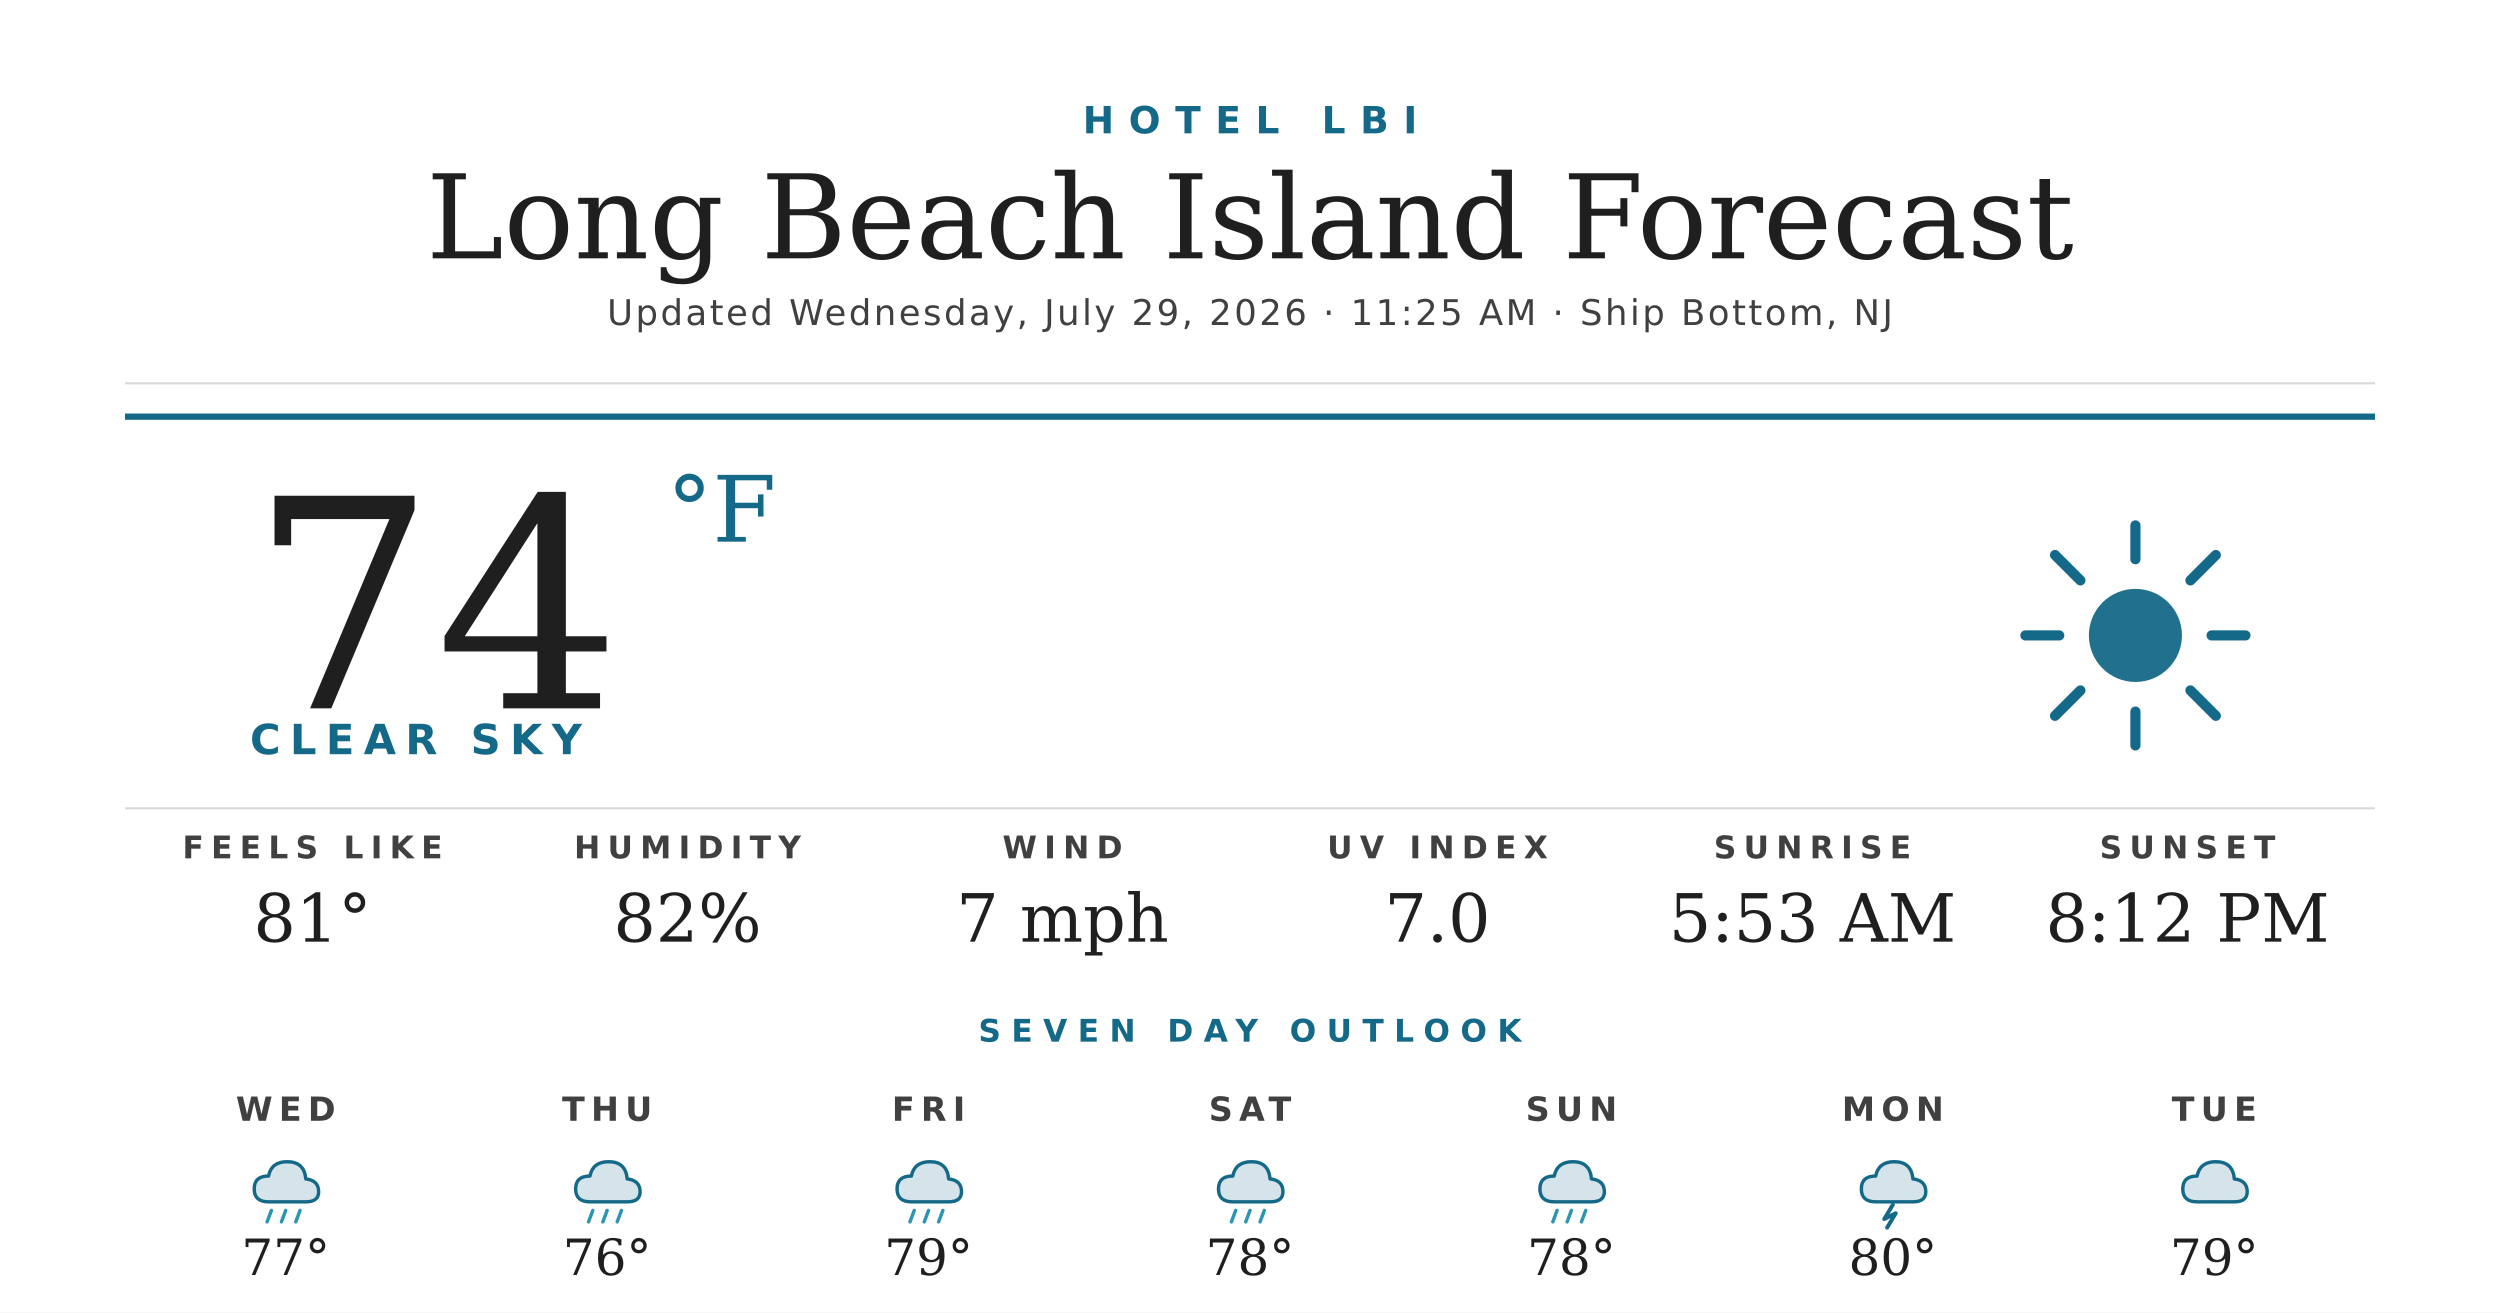
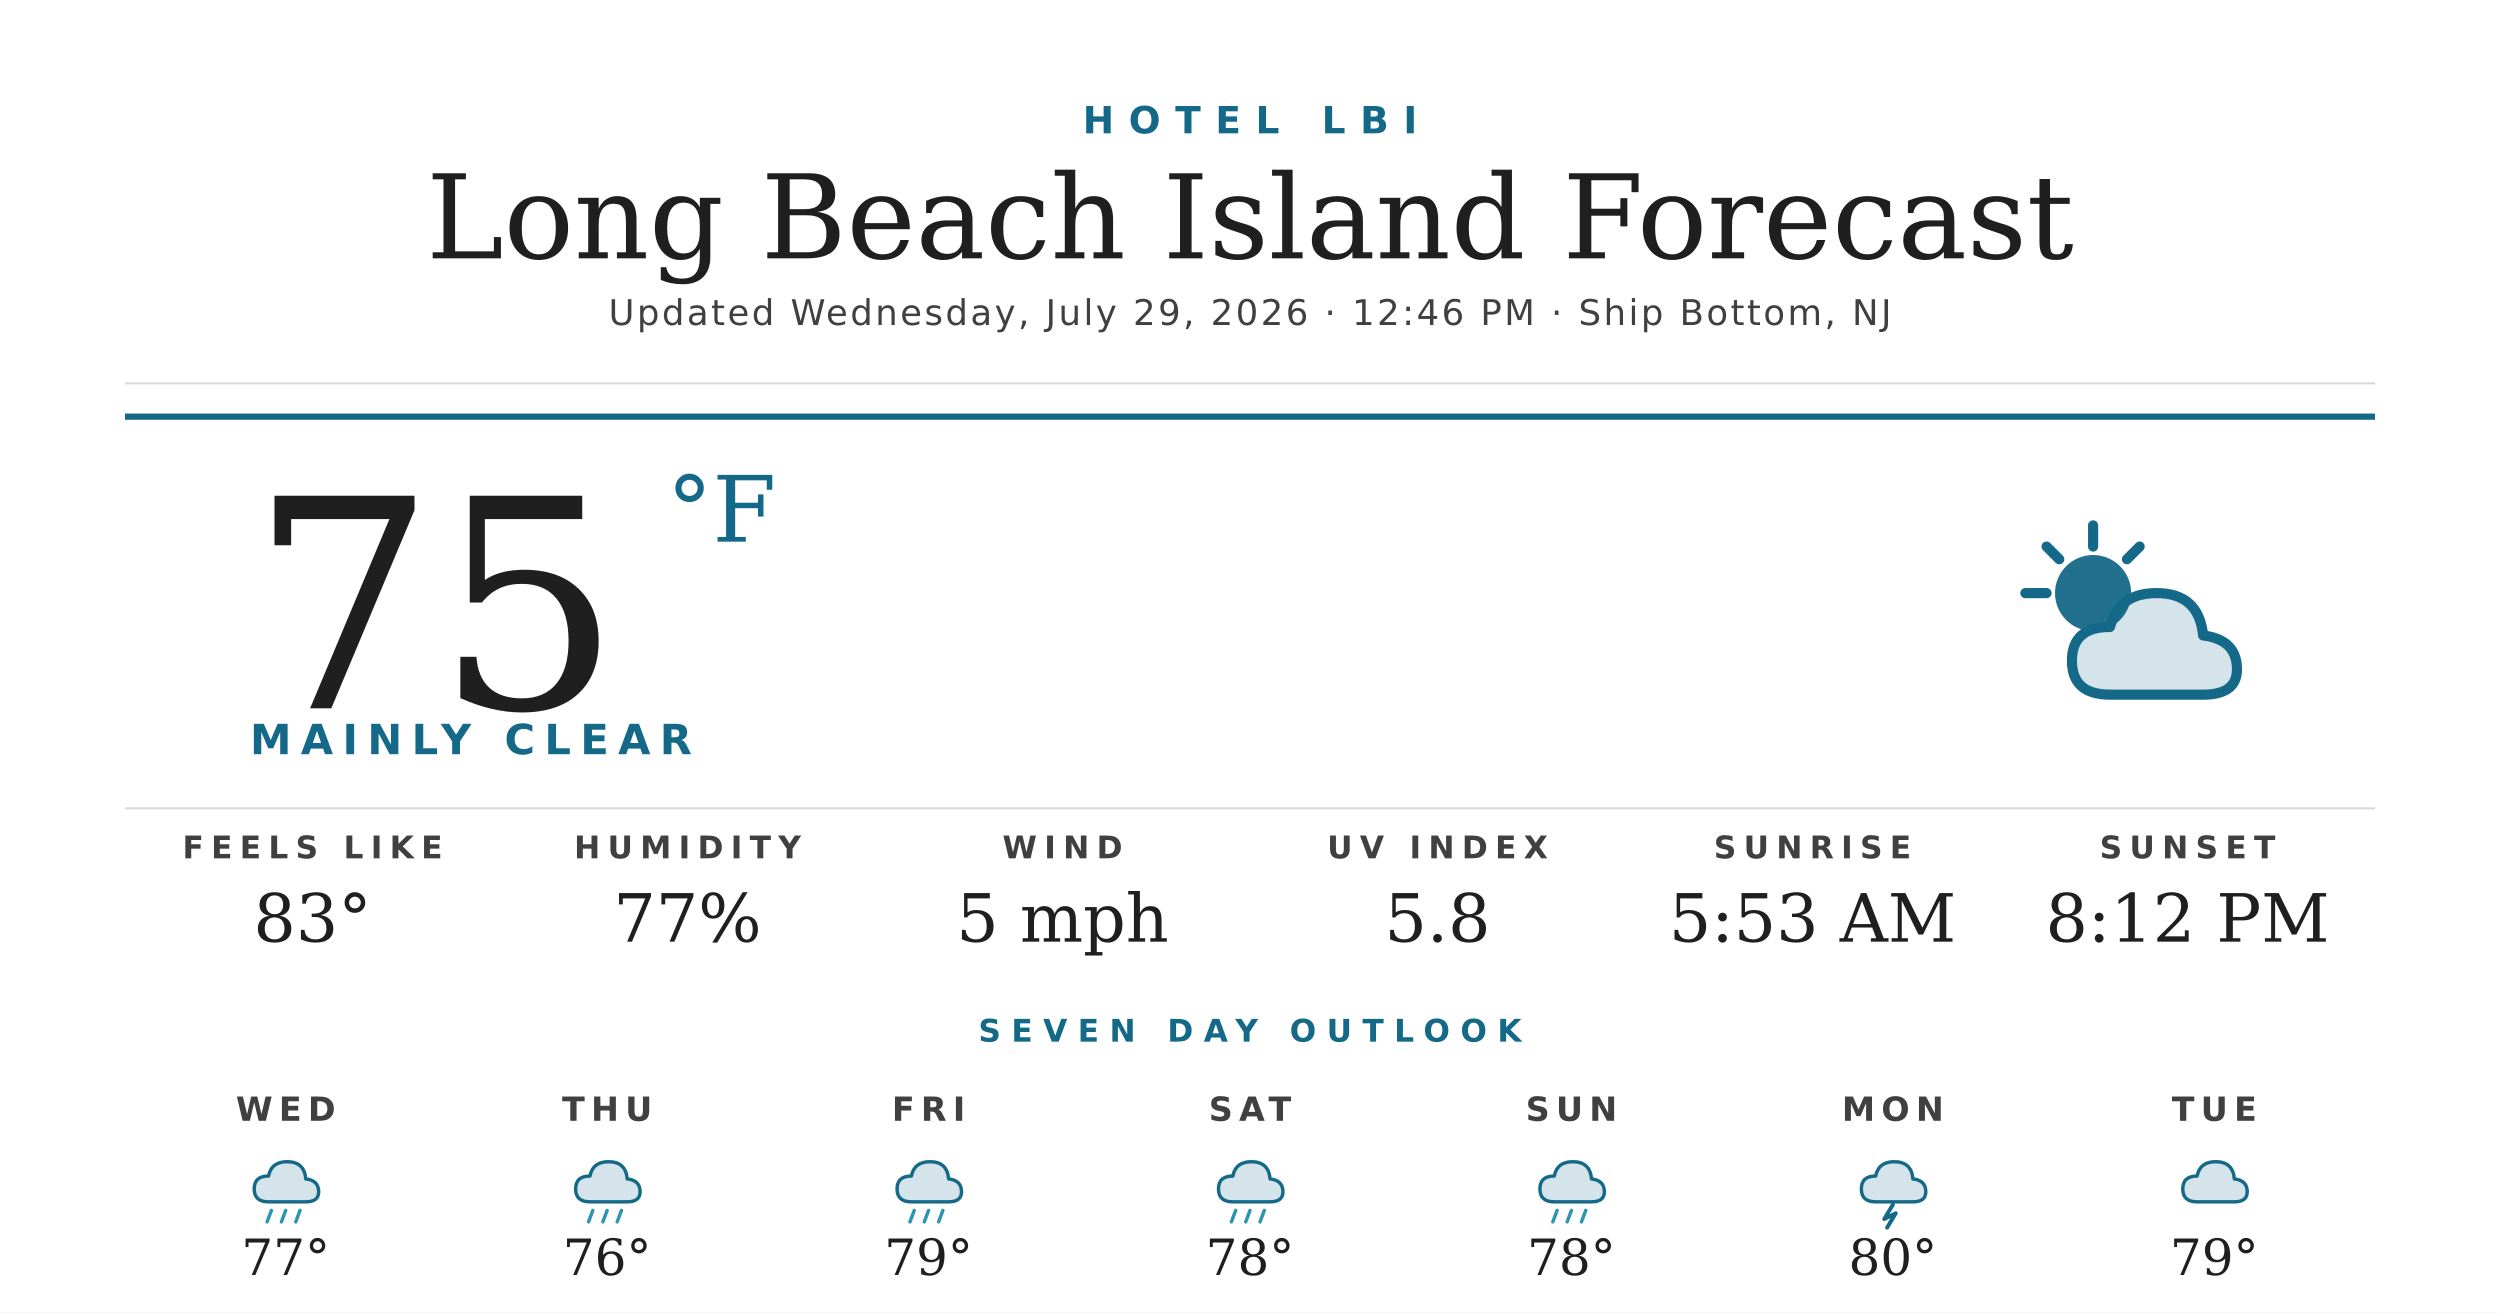
<svg xmlns="http://www.w3.org/2000/svg" width="1200" height="630" viewBox="0 0 1200 630">
  <rect width="1200" height="630" fill="#ffffff" />
  <text x="600" y="64" text-anchor="middle" font-family="'Montserrat Bold', 'Montserrat', 'DejaVu Sans', Helvetica, Arial, sans-serif" font-size="18" font-weight="700" fill="#156988" letter-spacing="7">HOTEL LBI</text>
  <text x="600" y="124" text-anchor="middle" font-family="'Prata', 'DejaVu Serif', Georgia, serif" font-size="56" fill="#1f1f1f">Long Beach Island Forecast</text>
-   <text x="600" y="156" text-anchor="middle" font-family="'Montserrat', 'DejaVu Sans', Helvetica, Arial, sans-serif" font-size="17" font-weight="500" fill="#404040" letter-spacing="1.2">Updated Wednesday, July 29, 2026 · 11:25 AM · Ship Bottom, NJ</text>
+   <text x="600" y="156" text-anchor="middle" font-family="'Montserrat', 'DejaVu Sans', Helvetica, Arial, sans-serif" font-size="17" font-weight="500" fill="#404040" letter-spacing="1.2">Updated Wednesday, July 29, 2026 · 12:46 PM · Ship Bottom, NJ</text>
  <line x1="60" y1="184" x2="1140" y2="184" stroke="#d8d8d8" stroke-width="1" />
  <line x1="60" y1="200" x2="1140" y2="200" stroke="#156988" stroke-width="3" />
-   <text x="120" y="340" font-family="'Prata', 'DejaVu Serif', Georgia, serif" font-size="140" fill="#1f1f1f">74</text>
+   <text x="120" y="340" font-family="'Prata', 'DejaVu Serif', Georgia, serif" font-size="140" fill="#1f1f1f">75</text>
  <text x="320" y="260" font-family="'Prata', 'DejaVu Serif', Georgia, serif" font-size="44" fill="#156988">°F</text>
-   <text x="120" y="362" font-family="'Montserrat Bold', 'Montserrat', 'DejaVu Sans', Helvetica, Arial, sans-serif" font-size="20" font-weight="700" fill="#156988" letter-spacing="4.5">CLEAR SKY</text>
+   <text x="120" y="362" font-family="'Montserrat Bold', 'Montserrat', 'DejaVu Sans', Helvetica, Arial, sans-serif" font-size="20" font-weight="700" fill="#156988" letter-spacing="4.5">MAINLY CLEAR</text>
  <g transform="translate(960,240) scale(2.03125)">
-     <circle cx="32" cy="32" r="11" fill="#156988" opacity="0.95" />
+     <circle cx="22" cy="22" r="9" fill="#156988" opacity="0.95" />
    <g stroke="#156988" stroke-width="2.4" stroke-linecap="round">
-       <line x1="32" y1="6" x2="32" y2="14" />
-       <line x1="32" y1="50" x2="32" y2="58" />
-       <line x1="6" y1="32" x2="14" y2="32" />
-       <line x1="50" y1="32" x2="58" y2="32" />
-       <line x1="13" y1="13" x2="19" y2="19" />
-       <line x1="45" y1="45" x2="51" y2="51" />
-       <line x1="13" y1="51" x2="19" y2="45" />
-       <line x1="45" y1="19" x2="51" y2="13" />
+       <line x1="22" y1="6" x2="22" y2="11" />
+       <line x1="6" y1="22" x2="11" y2="22" />
+       <line x1="11" y1="11" x2="14" y2="14" />
+       <line x1="33" y1="11" x2="30" y2="14" />
    </g>
+     <path d="M26 46 Q17 46 17 38 Q17 30 26 30 Q28 22 37 22 Q47 22 48 32 Q56 33 56 40 Q56 46 48 46 Z" fill="#156988" opacity="0.18" />
+     <path d="M26 46 Q17 46 17 38 Q17 30 26 30 Q28 22 37 22 Q47 22 48 32 Q56 33 56 40 Q56 46 48 46 Z" fill="none" stroke="#156988" stroke-width="2.4" stroke-linejoin="round" />
  </g>
  <line x1="60" y1="388" x2="1140" y2="388" stroke="#d8d8d8" stroke-width="1" />
  <text x="150" y="412" text-anchor="middle" font-family="'Montserrat Bold', 'Montserrat', 'DejaVu Sans', Helvetica, Arial, sans-serif" font-size="15" font-weight="700" fill="#404040" letter-spacing="3.5">FEELS LIKE</text>
-   <text x="150" y="452" text-anchor="middle" font-family="'Prata', 'DejaVu Serif', Georgia, serif" font-size="32" fill="#1f1f1f">81°</text>
+   <text x="150" y="452" text-anchor="middle" font-family="'Prata', 'DejaVu Serif', Georgia, serif" font-size="32" fill="#1f1f1f">83°</text>
  <text x="330" y="412" text-anchor="middle" font-family="'Montserrat Bold', 'Montserrat', 'DejaVu Sans', Helvetica, Arial, sans-serif" font-size="15" font-weight="700" fill="#404040" letter-spacing="3.5">HUMIDITY</text>
-   <text x="330" y="452" text-anchor="middle" font-family="'Prata', 'DejaVu Serif', Georgia, serif" font-size="32" fill="#1f1f1f">82%</text>
+   <text x="330" y="452" text-anchor="middle" font-family="'Prata', 'DejaVu Serif', Georgia, serif" font-size="32" fill="#1f1f1f">77%</text>
  <text x="510" y="412" text-anchor="middle" font-family="'Montserrat Bold', 'Montserrat', 'DejaVu Sans', Helvetica, Arial, sans-serif" font-size="15" font-weight="700" fill="#404040" letter-spacing="3.5">WIND</text>
-   <text x="510" y="452" text-anchor="middle" font-family="'Prata', 'DejaVu Serif', Georgia, serif" font-size="32" fill="#1f1f1f">7 mph</text>
+   <text x="510" y="452" text-anchor="middle" font-family="'Prata', 'DejaVu Serif', Georgia, serif" font-size="32" fill="#1f1f1f">5 mph</text>
  <text x="690" y="412" text-anchor="middle" font-family="'Montserrat Bold', 'Montserrat', 'DejaVu Sans', Helvetica, Arial, sans-serif" font-size="15" font-weight="700" fill="#404040" letter-spacing="3.5">UV INDEX</text>
-   <text x="690" y="452" text-anchor="middle" font-family="'Prata', 'DejaVu Serif', Georgia, serif" font-size="32" fill="#1f1f1f">7.0</text>
+   <text x="690" y="452" text-anchor="middle" font-family="'Prata', 'DejaVu Serif', Georgia, serif" font-size="32" fill="#1f1f1f">5.8</text>
  <text x="870" y="412" text-anchor="middle" font-family="'Montserrat Bold', 'Montserrat', 'DejaVu Sans', Helvetica, Arial, sans-serif" font-size="15" font-weight="700" fill="#404040" letter-spacing="3.5">SUNRISE</text>
  <text x="870" y="452" text-anchor="middle" font-family="'Prata', 'DejaVu Serif', Georgia, serif" font-size="32" fill="#1f1f1f">5:53 AM</text>
  <text x="1050" y="412" text-anchor="middle" font-family="'Montserrat Bold', 'Montserrat', 'DejaVu Sans', Helvetica, Arial, sans-serif" font-size="15" font-weight="700" fill="#404040" letter-spacing="3.5">SUNSET</text>
  <text x="1050" y="452" text-anchor="middle" font-family="'Prata', 'DejaVu Serif', Georgia, serif" font-size="32" fill="#1f1f1f">8:12 PM</text>
  <text x="600" y="500" text-anchor="middle" font-family="'Montserrat Bold', 'Montserrat', 'DejaVu Sans', Helvetica, Arial, sans-serif" font-size="15" font-weight="700" fill="#156988" letter-spacing="5">SEVEN DAY OUTLOOK</text>
  <text x="137.143" y="538" text-anchor="middle" font-family="'Montserrat Bold', 'Montserrat', 'DejaVu Sans', Helvetica, Arial, sans-serif" font-size="16" font-weight="700" fill="#404040" letter-spacing="3">WED</text>
  <g transform="translate(115.1429,548) scale(0.6875)">
    <path d="M20 42 Q10 42 10 33 Q10 24 20 24 Q22 14 33 14 Q45 14 46 26 Q55 27 55 35 Q55 42 46 42 Z" fill="#156988" opacity="0.18" />
    <path d="M20 42 Q10 42 10 33 Q10 24 20 24 Q22 14 33 14 Q45 14 46 26 Q55 27 55 35 Q55 42 46 42 Z" fill="none" stroke="#156988" stroke-width="2.4" stroke-linejoin="round" />
    <g stroke="#2C95B3" stroke-width="2.4" stroke-linecap="round">
      <line x1="22" y1="48" x2="19" y2="56" />
      <line x1="32" y1="48" x2="29" y2="56" />
      <line x1="42" y1="48" x2="39" y2="56" />
    </g>
  </g>
  <text x="137.143" y="612" text-anchor="middle" font-family="'Prata', 'DejaVu Serif', Georgia, serif" font-size="24" fill="#1f1f1f">77°</text>
  <text x="291.429" y="538" text-anchor="middle" font-family="'Montserrat Bold', 'Montserrat', 'DejaVu Sans', Helvetica, Arial, sans-serif" font-size="16" font-weight="700" fill="#404040" letter-spacing="3">THU</text>
  <g transform="translate(269.4286,548) scale(0.6875)">
    <path d="M20 42 Q10 42 10 33 Q10 24 20 24 Q22 14 33 14 Q45 14 46 26 Q55 27 55 35 Q55 42 46 42 Z" fill="#156988" opacity="0.18" />
    <path d="M20 42 Q10 42 10 33 Q10 24 20 24 Q22 14 33 14 Q45 14 46 26 Q55 27 55 35 Q55 42 46 42 Z" fill="none" stroke="#156988" stroke-width="2.4" stroke-linejoin="round" />
    <g stroke="#2C95B3" stroke-width="2.4" stroke-linecap="round">
      <line x1="22" y1="48" x2="19" y2="56" />
      <line x1="32" y1="48" x2="29" y2="56" />
      <line x1="42" y1="48" x2="39" y2="56" />
    </g>
  </g>
  <text x="291.429" y="612" text-anchor="middle" font-family="'Prata', 'DejaVu Serif', Georgia, serif" font-size="24" fill="#1f1f1f">76°</text>
  <text x="445.714" y="538" text-anchor="middle" font-family="'Montserrat Bold', 'Montserrat', 'DejaVu Sans', Helvetica, Arial, sans-serif" font-size="16" font-weight="700" fill="#404040" letter-spacing="3">FRI</text>
  <g transform="translate(423.7143,548) scale(0.6875)">
    <path d="M20 42 Q10 42 10 33 Q10 24 20 24 Q22 14 33 14 Q45 14 46 26 Q55 27 55 35 Q55 42 46 42 Z" fill="#156988" opacity="0.18" />
    <path d="M20 42 Q10 42 10 33 Q10 24 20 24 Q22 14 33 14 Q45 14 46 26 Q55 27 55 35 Q55 42 46 42 Z" fill="none" stroke="#156988" stroke-width="2.4" stroke-linejoin="round" />
    <g stroke="#2C95B3" stroke-width="2.4" stroke-linecap="round">
      <line x1="22" y1="48" x2="19" y2="56" />
      <line x1="32" y1="48" x2="29" y2="56" />
      <line x1="42" y1="48" x2="39" y2="56" />
    </g>
  </g>
  <text x="445.714" y="612" text-anchor="middle" font-family="'Prata', 'DejaVu Serif', Georgia, serif" font-size="24" fill="#1f1f1f">79°</text>
  <text x="600" y="538" text-anchor="middle" font-family="'Montserrat Bold', 'Montserrat', 'DejaVu Sans', Helvetica, Arial, sans-serif" font-size="16" font-weight="700" fill="#404040" letter-spacing="3">SAT</text>
  <g transform="translate(578,548) scale(0.6875)">
    <path d="M20 42 Q10 42 10 33 Q10 24 20 24 Q22 14 33 14 Q45 14 46 26 Q55 27 55 35 Q55 42 46 42 Z" fill="#156988" opacity="0.18" />
    <path d="M20 42 Q10 42 10 33 Q10 24 20 24 Q22 14 33 14 Q45 14 46 26 Q55 27 55 35 Q55 42 46 42 Z" fill="none" stroke="#156988" stroke-width="2.4" stroke-linejoin="round" />
    <g stroke="#2C95B3" stroke-width="2.4" stroke-linecap="round">
      <line x1="22" y1="48" x2="19" y2="56" />
      <line x1="32" y1="48" x2="29" y2="56" />
      <line x1="42" y1="48" x2="39" y2="56" />
    </g>
  </g>
  <text x="600" y="612" text-anchor="middle" font-family="'Prata', 'DejaVu Serif', Georgia, serif" font-size="24" fill="#1f1f1f">78°</text>
  <text x="754.286" y="538" text-anchor="middle" font-family="'Montserrat Bold', 'Montserrat', 'DejaVu Sans', Helvetica, Arial, sans-serif" font-size="16" font-weight="700" fill="#404040" letter-spacing="3">SUN</text>
  <g transform="translate(732.2857,548) scale(0.6875)">
    <path d="M20 42 Q10 42 10 33 Q10 24 20 24 Q22 14 33 14 Q45 14 46 26 Q55 27 55 35 Q55 42 46 42 Z" fill="#156988" opacity="0.18" />
    <path d="M20 42 Q10 42 10 33 Q10 24 20 24 Q22 14 33 14 Q45 14 46 26 Q55 27 55 35 Q55 42 46 42 Z" fill="none" stroke="#156988" stroke-width="2.4" stroke-linejoin="round" />
    <g stroke="#2C95B3" stroke-width="2.4" stroke-linecap="round">
      <line x1="22" y1="48" x2="19" y2="56" />
      <line x1="32" y1="48" x2="29" y2="56" />
      <line x1="42" y1="48" x2="39" y2="56" />
    </g>
  </g>
  <text x="754.286" y="612" text-anchor="middle" font-family="'Prata', 'DejaVu Serif', Georgia, serif" font-size="24" fill="#1f1f1f">78°</text>
  <text x="908.571" y="538" text-anchor="middle" font-family="'Montserrat Bold', 'Montserrat', 'DejaVu Sans', Helvetica, Arial, sans-serif" font-size="16" font-weight="700" fill="#404040" letter-spacing="3">MON</text>
  <g transform="translate(886.5714,548) scale(0.6875)">
    <path d="M20 42 Q10 42 10 33 Q10 24 20 24 Q22 14 33 14 Q45 14 46 26 Q55 27 55 35 Q55 42 46 42 Z" fill="#156988" opacity="0.18" />
    <path d="M20 42 Q10 42 10 33 Q10 24 20 24 Q22 14 33 14 Q45 14 46 26 Q55 27 55 35 Q55 42 46 42 Z" fill="none" stroke="#156988" stroke-width="2.4" stroke-linejoin="round" />
    <path d="M32 44 L26 54 L34 50 L28 60" stroke="#156988" stroke-width="2.8" fill="none" stroke-linecap="round" stroke-linejoin="round" />
  </g>
  <text x="908.571" y="612" text-anchor="middle" font-family="'Prata', 'DejaVu Serif', Georgia, serif" font-size="24" fill="#1f1f1f">80°</text>
  <text x="1062.857" y="538" text-anchor="middle" font-family="'Montserrat Bold', 'Montserrat', 'DejaVu Sans', Helvetica, Arial, sans-serif" font-size="16" font-weight="700" fill="#404040" letter-spacing="3">TUE</text>
  <g transform="translate(1040.857,548) scale(0.6875)">
    <path d="M20 42 Q10 42 10 33 Q10 24 20 24 Q22 14 33 14 Q45 14 46 26 Q55 27 55 35 Q55 42 46 42 Z" fill="#156988" opacity="0.18" />
    <path d="M20 42 Q10 42 10 33 Q10 24 20 24 Q22 14 33 14 Q45 14 46 26 Q55 27 55 35 Q55 42 46 42 Z" fill="none" stroke="#156988" stroke-width="2.4" stroke-linejoin="round" />
  </g>
  <text x="1062.857" y="612" text-anchor="middle" font-family="'Prata', 'DejaVu Serif', Georgia, serif" font-size="24" fill="#1f1f1f">79°</text>
</svg>
